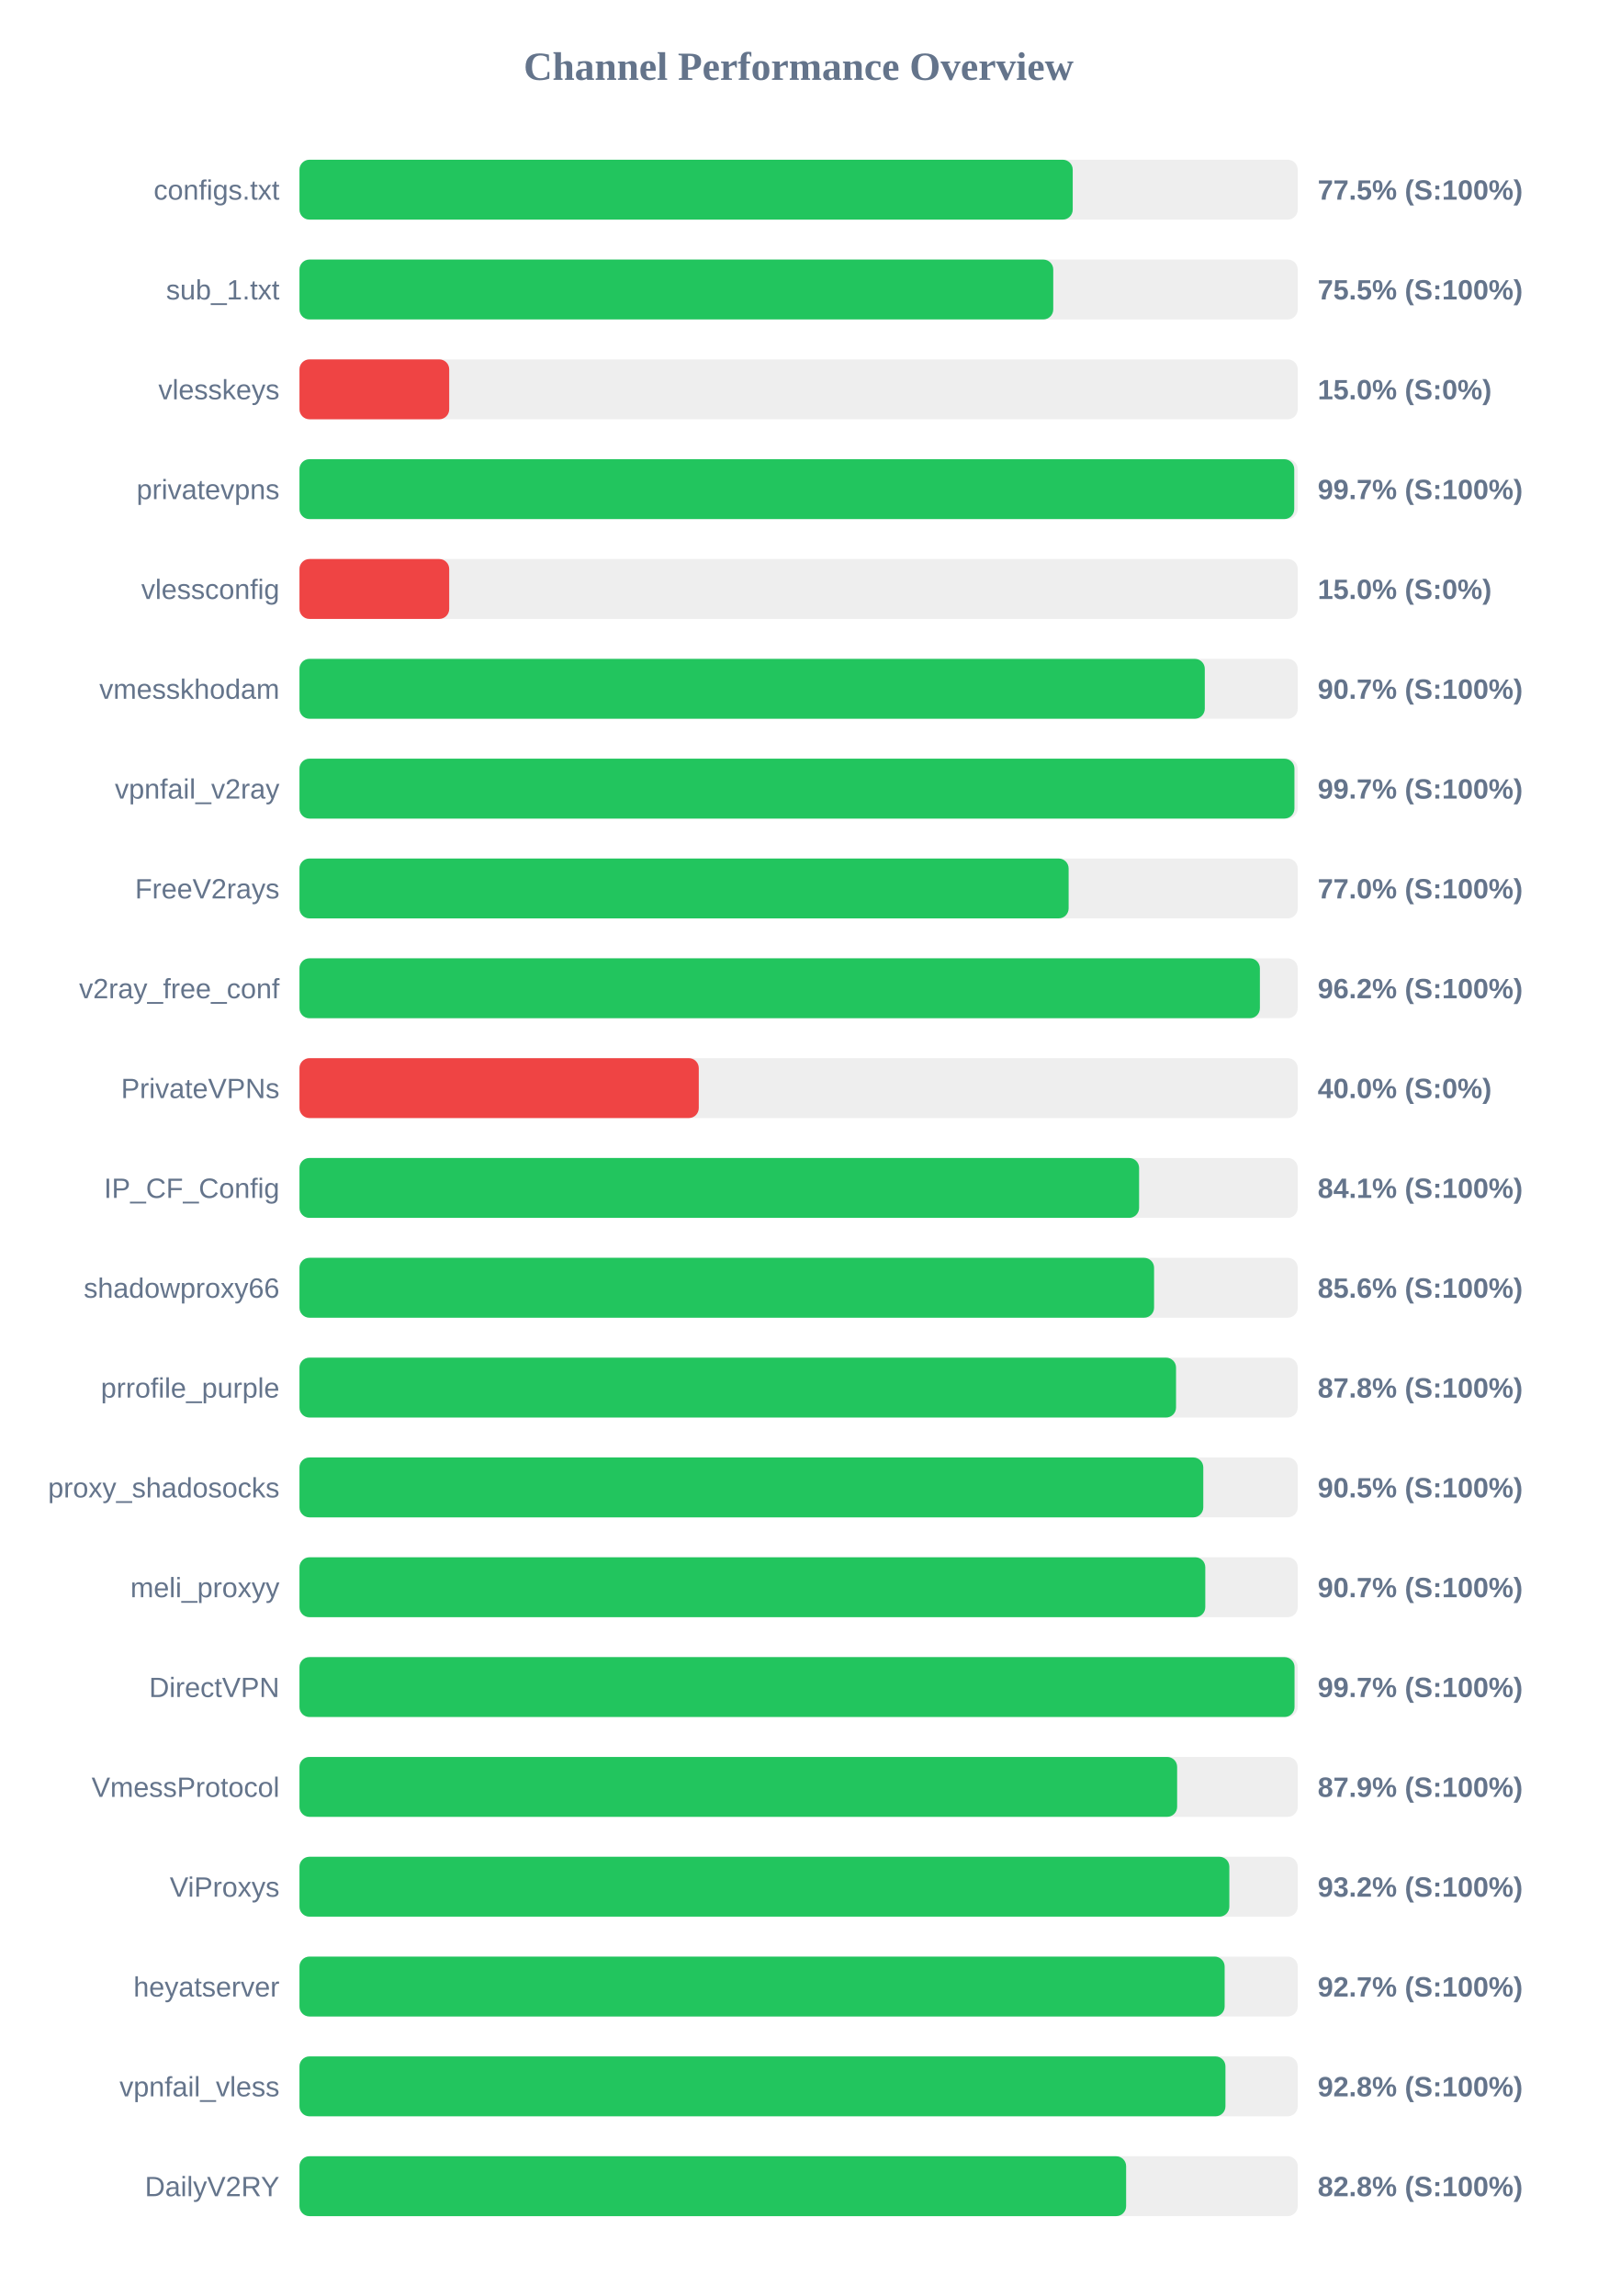
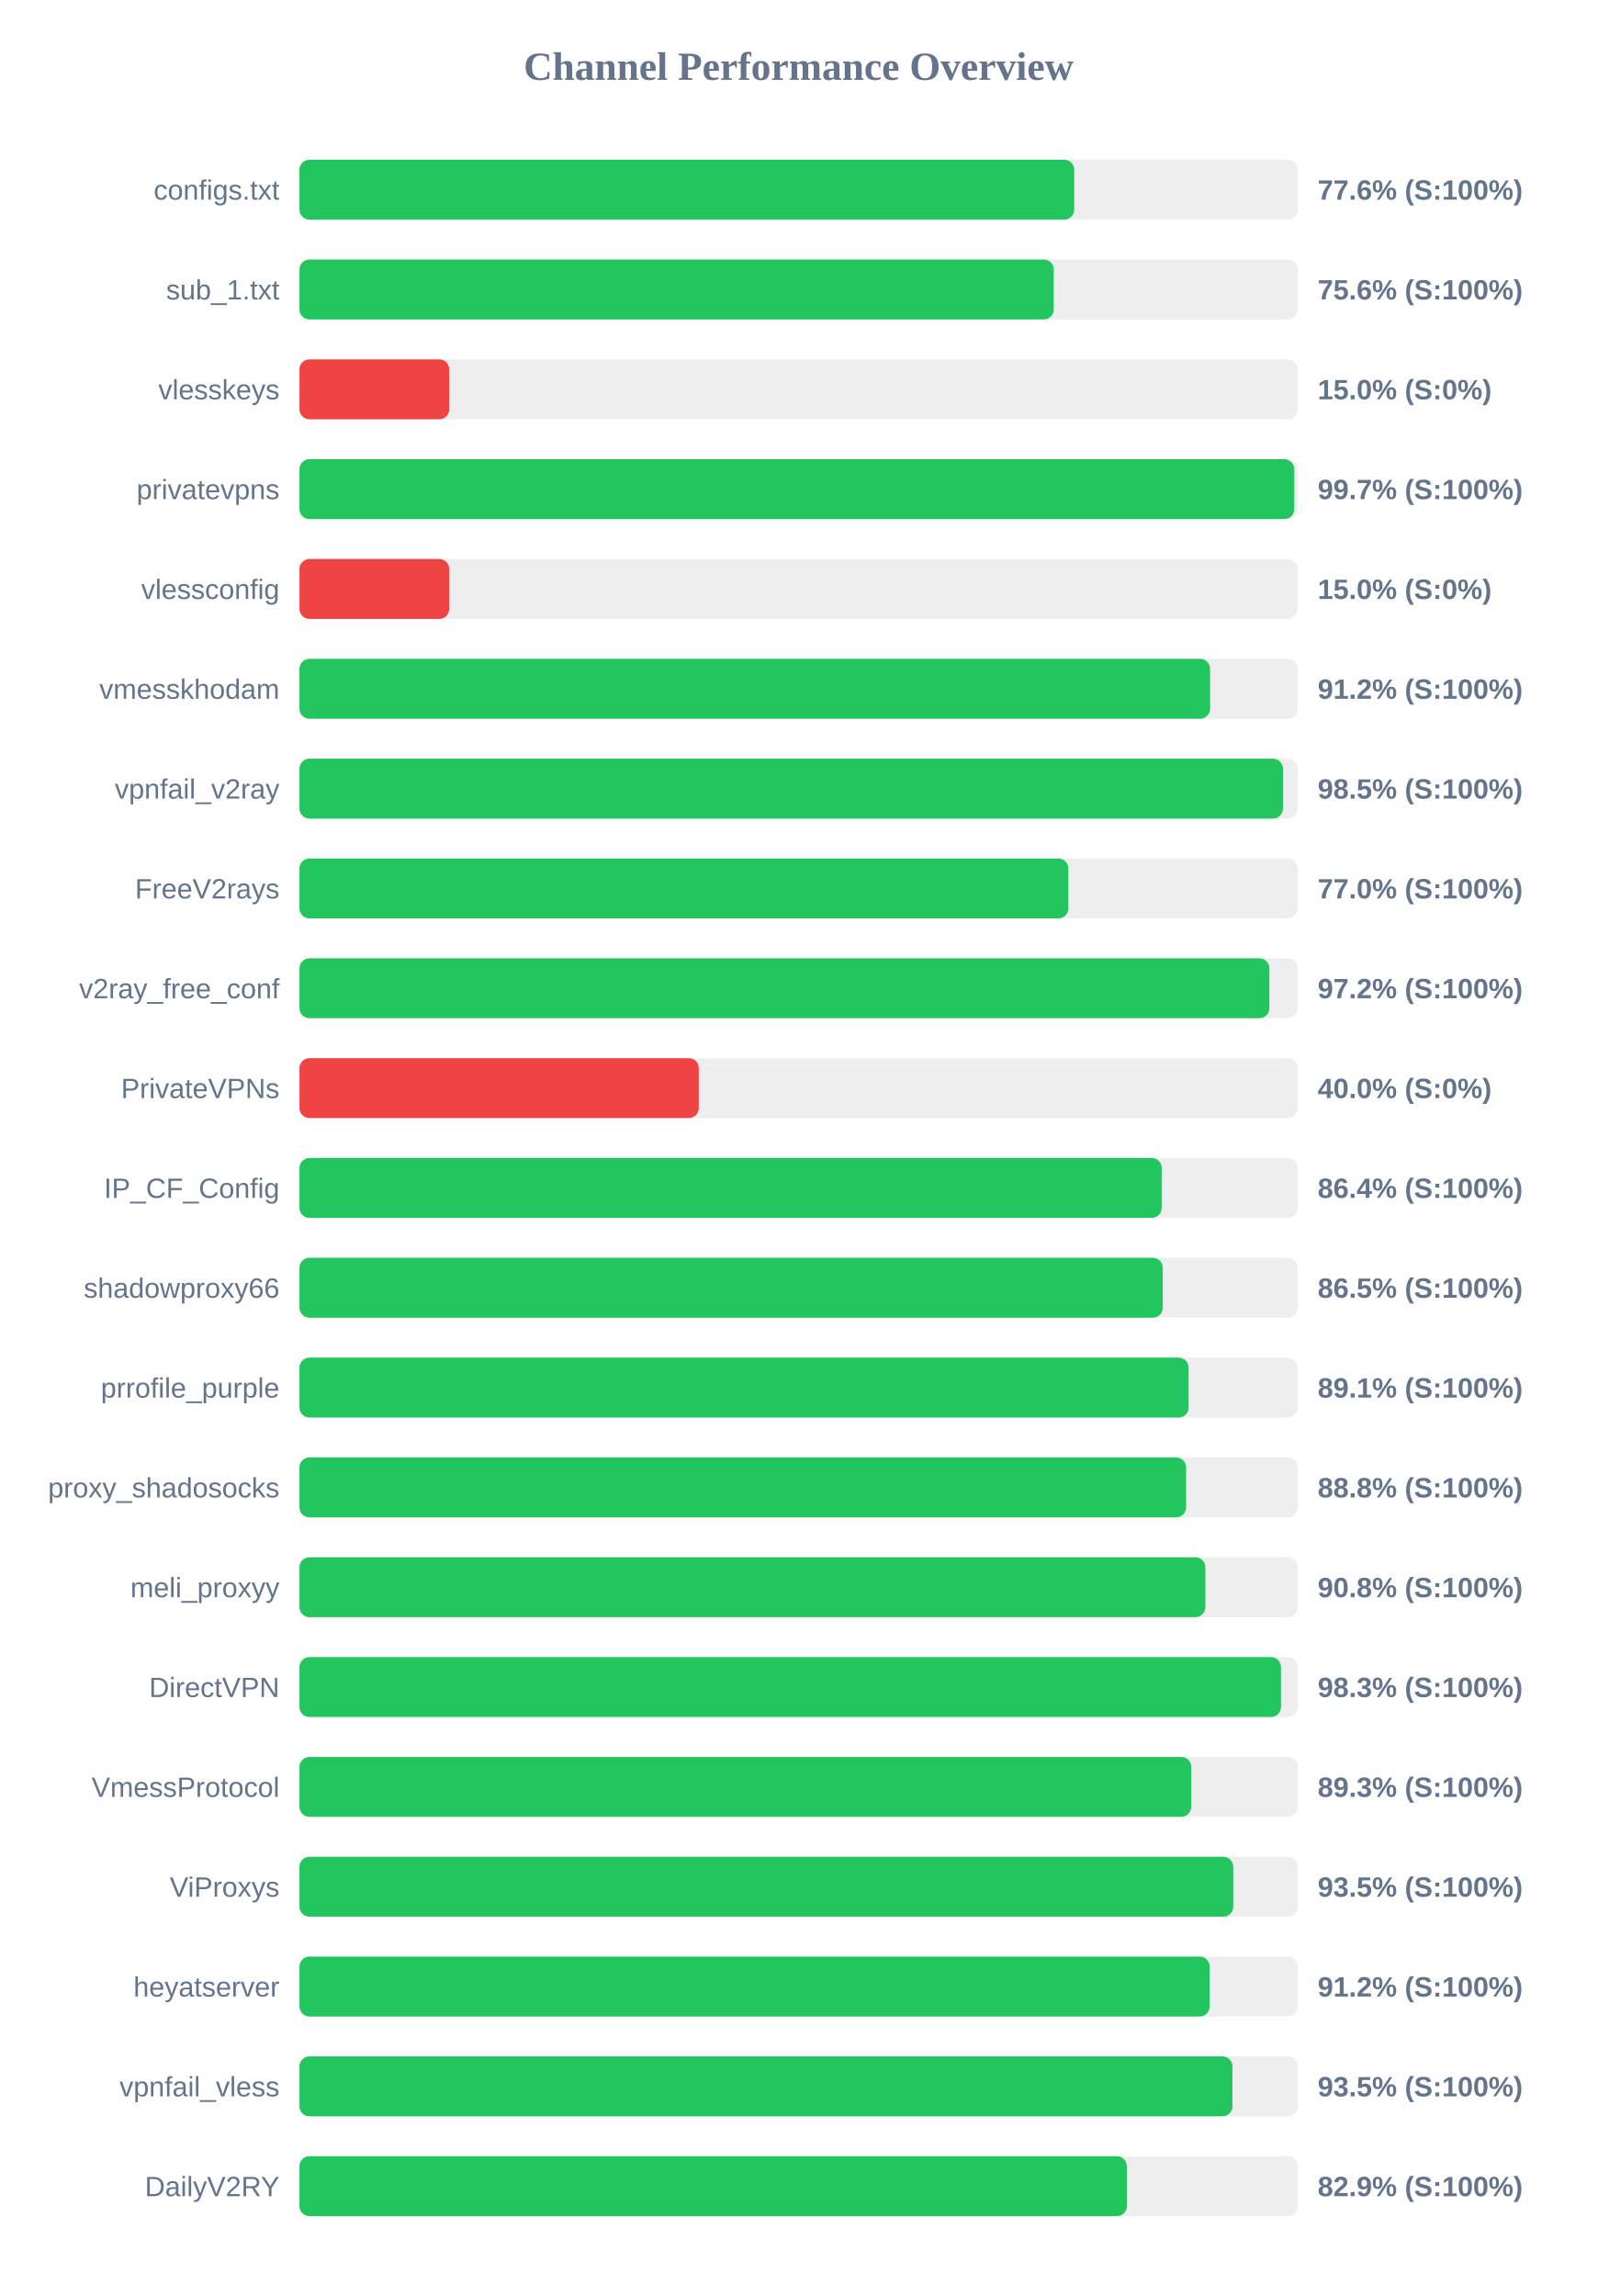
<svg xmlns="http://www.w3.org/2000/svg" width="800" height="1150" version="1.1">
  <style>
        .row { font: 14px Arial; fill: #64748b; }
        .score { font: bold 14px Arial; fill: #64748b; }
    </style>
  <text x="400" y="40" text-anchor="middle" font-size="20px" font-weight="bold" fill="#64748b">Channel Performance Overview</text>
  <rect x="150" y="80" width="500" height="30" fill="#eee" rx="5" />
-   <rect x="150" y="80" width="387.3" height="30" fill="#22c55e" rx="5" />
+   <rect x="150" y="80" width="388.05" height="30" fill="#22c55e" rx="5" />
  <text x="140" y="100" text-anchor="end" class="row">configs.txt</text>
-   <text x="660" y="100" text-anchor="start" class="score">77.5% (S:100%)</text>
+   <text x="660" y="100" text-anchor="start" class="score">77.6% (S:100%)</text>
  <rect x="150" y="130" width="500" height="30" fill="#eee" rx="5" />
-   <rect x="150" y="130" width="377.55" height="30" fill="#22c55e" rx="5" />
+   <rect x="150" y="130" width="377.8" height="30" fill="#22c55e" rx="5" />
  <text x="140" y="150" text-anchor="end" class="row">sub_1.txt</text>
-   <text x="660" y="150" text-anchor="start" class="score">75.5% (S:100%)</text>
+   <text x="660" y="150" text-anchor="start" class="score">75.6% (S:100%)</text>
  <rect x="150" y="180" width="500" height="30" fill="#eee" rx="5" />
  <rect x="150" y="180" width="75.0" height="30" fill="#ef4444" rx="5" />
  <text x="140" y="200" text-anchor="end" class="row">vlesskeys</text>
  <text x="660" y="200" text-anchor="start" class="score">15.0% (S:0%)</text>
  <rect x="150" y="230" width="500" height="30" fill="#eee" rx="5" />
  <rect x="150" y="230" width="498.25" height="30" fill="#22c55e" rx="5" />
  <text x="140" y="250" text-anchor="end" class="row">privatevpns</text>
  <text x="660" y="250" text-anchor="start" class="score">99.7% (S:100%)</text>
  <rect x="150" y="280" width="500" height="30" fill="#eee" rx="5" />
  <rect x="150" y="280" width="75.0" height="30" fill="#ef4444" rx="5" />
  <text x="140" y="300" text-anchor="end" class="row">vlessconfig</text>
  <text x="660" y="300" text-anchor="start" class="score">15.0% (S:0%)</text>
  <rect x="150" y="330" width="500" height="30" fill="#eee" rx="5" />
-   <rect x="150" y="330" width="453.45" height="30" fill="#22c55e" rx="5" />
+   <rect x="150" y="330" width="456.1" height="30" fill="#22c55e" rx="5" />
  <text x="140" y="350" text-anchor="end" class="row">vmesskhodam</text>
-   <text x="660" y="350" text-anchor="start" class="score">90.7% (S:100%)</text>
+   <text x="660" y="350" text-anchor="start" class="score">91.2% (S:100%)</text>
  <rect x="150" y="380" width="500" height="30" fill="#eee" rx="5" />
-   <rect x="150" y="380" width="498.35" height="30" fill="#22c55e" rx="5" />
+   <rect x="150" y="380" width="492.6" height="30" fill="#22c55e" rx="5" />
  <text x="140" y="400" text-anchor="end" class="row">vpnfail_v2ray</text>
-   <text x="660" y="400" text-anchor="start" class="score">99.7% (S:100%)</text>
+   <text x="660" y="400" text-anchor="start" class="score">98.5% (S:100%)</text>
  <rect x="150" y="430" width="500" height="30" fill="#eee" rx="5" />
-   <rect x="150" y="430" width="385.25" height="30" fill="#22c55e" rx="5" />
+   <rect x="150" y="430" width="385.1" height="30" fill="#22c55e" rx="5" />
  <text x="140" y="450" text-anchor="end" class="row">FreeV2rays</text>
  <text x="660" y="450" text-anchor="start" class="score">77.0% (S:100%)</text>
  <rect x="150" y="480" width="500" height="30" fill="#eee" rx="5" />
-   <rect x="150" y="480" width="481.05" height="30" fill="#22c55e" rx="5" />
+   <rect x="150" y="480" width="485.8" height="30" fill="#22c55e" rx="5" />
  <text x="140" y="500" text-anchor="end" class="row">v2ray_free_conf</text>
-   <text x="660" y="500" text-anchor="start" class="score">96.2% (S:100%)</text>
+   <text x="660" y="500" text-anchor="start" class="score">97.2% (S:100%)</text>
  <rect x="150" y="530" width="500" height="30" fill="#eee" rx="5" />
  <rect x="150" y="530" width="200.0" height="30" fill="#ef4444" rx="5" />
  <text x="140" y="550" text-anchor="end" class="row">PrivateVPNs</text>
  <text x="660" y="550" text-anchor="start" class="score">40.0% (S:0%)</text>
  <rect x="150" y="580" width="500" height="30" fill="#eee" rx="5" />
-   <rect x="150" y="580" width="420.55" height="30" fill="#22c55e" rx="5" />
+   <rect x="150" y="580" width="431.85" height="30" fill="#22c55e" rx="5" />
  <text x="140" y="600" text-anchor="end" class="row">IP_CF_Config</text>
-   <text x="660" y="600" text-anchor="start" class="score">84.1% (S:100%)</text>
+   <text x="660" y="600" text-anchor="start" class="score">86.4% (S:100%)</text>
  <rect x="150" y="630" width="500" height="30" fill="#eee" rx="5" />
-   <rect x="150" y="630" width="428.05" height="30" fill="#22c55e" rx="5" />
+   <rect x="150" y="630" width="432.4" height="30" fill="#22c55e" rx="5" />
  <text x="140" y="650" text-anchor="end" class="row">shadowproxy66</text>
-   <text x="660" y="650" text-anchor="start" class="score">85.6% (S:100%)</text>
+   <text x="660" y="650" text-anchor="start" class="score">86.5% (S:100%)</text>
  <rect x="150" y="680" width="500" height="30" fill="#eee" rx="5" />
-   <rect x="150" y="680" width="439.05" height="30" fill="#22c55e" rx="5" />
+   <rect x="150" y="680" width="445.35" height="30" fill="#22c55e" rx="5" />
  <text x="140" y="700" text-anchor="end" class="row">prrofile_purple</text>
-   <text x="660" y="700" text-anchor="start" class="score">87.8% (S:100%)</text>
+   <text x="660" y="700" text-anchor="start" class="score">89.1% (S:100%)</text>
  <rect x="150" y="730" width="500" height="30" fill="#eee" rx="5" />
-   <rect x="150" y="730" width="452.7" height="30" fill="#22c55e" rx="5" />
+   <rect x="150" y="730" width="444.1" height="30" fill="#22c55e" rx="5" />
  <text x="140" y="750" text-anchor="end" class="row">proxy_shadosocks</text>
-   <text x="660" y="750" text-anchor="start" class="score">90.5% (S:100%)</text>
+   <text x="660" y="750" text-anchor="start" class="score">88.8% (S:100%)</text>
  <rect x="150" y="780" width="500" height="30" fill="#eee" rx="5" />
-   <rect x="150" y="780" width="453.7" height="30" fill="#22c55e" rx="5" />
+   <rect x="150" y="780" width="453.75" height="30" fill="#22c55e" rx="5" />
  <text x="140" y="800" text-anchor="end" class="row">meli_proxyy</text>
-   <text x="660" y="800" text-anchor="start" class="score">90.7% (S:100%)</text>
+   <text x="660" y="800" text-anchor="start" class="score">90.8% (S:100%)</text>
  <rect x="150" y="830" width="500" height="30" fill="#eee" rx="5" />
-   <rect x="150" y="830" width="498.4" height="30" fill="#22c55e" rx="5" />
+   <rect x="150" y="830" width="491.6" height="30" fill="#22c55e" rx="5" />
  <text x="140" y="850" text-anchor="end" class="row">DirectVPN</text>
-   <text x="660" y="850" text-anchor="start" class="score">99.7% (S:100%)</text>
+   <text x="660" y="850" text-anchor="start" class="score">98.3% (S:100%)</text>
  <rect x="150" y="880" width="500" height="30" fill="#eee" rx="5" />
-   <rect x="150" y="880" width="439.6" height="30" fill="#22c55e" rx="5" />
+   <rect x="150" y="880" width="446.65" height="30" fill="#22c55e" rx="5" />
  <text x="140" y="900" text-anchor="end" class="row">VmessProtocol</text>
-   <text x="660" y="900" text-anchor="start" class="score">87.9% (S:100%)</text>
+   <text x="660" y="900" text-anchor="start" class="score">89.3% (S:100%)</text>
  <rect x="150" y="930" width="500" height="30" fill="#eee" rx="5" />
-   <rect x="150" y="930" width="465.75" height="30" fill="#22c55e" rx="5" />
+   <rect x="150" y="930" width="467.7" height="30" fill="#22c55e" rx="5" />
  <text x="140" y="950" text-anchor="end" class="row">ViProxys</text>
-   <text x="660" y="950" text-anchor="start" class="score">93.2% (S:100%)</text>
+   <text x="660" y="950" text-anchor="start" class="score">93.5% (S:100%)</text>
  <rect x="150" y="980" width="500" height="30" fill="#eee" rx="5" />
-   <rect x="150" y="980" width="463.4" height="30" fill="#22c55e" rx="5" />
+   <rect x="150" y="980" width="455.9" height="30" fill="#22c55e" rx="5" />
  <text x="140" y="1000" text-anchor="end" class="row">heyatserver</text>
-   <text x="660" y="1000" text-anchor="start" class="score">92.7% (S:100%)</text>
+   <text x="660" y="1000" text-anchor="start" class="score">91.2% (S:100%)</text>
  <rect x="150" y="1030" width="500" height="30" fill="#eee" rx="5" />
-   <rect x="150" y="1030" width="463.8" height="30" fill="#22c55e" rx="5" />
+   <rect x="150" y="1030" width="467.3" height="30" fill="#22c55e" rx="5" />
  <text x="140" y="1050" text-anchor="end" class="row">vpnfail_vless</text>
-   <text x="660" y="1050" text-anchor="start" class="score">92.8% (S:100%)</text>
+   <text x="660" y="1050" text-anchor="start" class="score">93.5% (S:100%)</text>
  <rect x="150" y="1080" width="500" height="30" fill="#eee" rx="5" />
-   <rect x="150" y="1080" width="414.05" height="30" fill="#22c55e" rx="5" />
+   <rect x="150" y="1080" width="414.4" height="30" fill="#22c55e" rx="5" />
  <text x="140" y="1100" text-anchor="end" class="row">DailyV2RY</text>
-   <text x="660" y="1100" text-anchor="start" class="score">82.8% (S:100%)</text>
+   <text x="660" y="1100" text-anchor="start" class="score">82.9% (S:100%)</text>
</svg>
